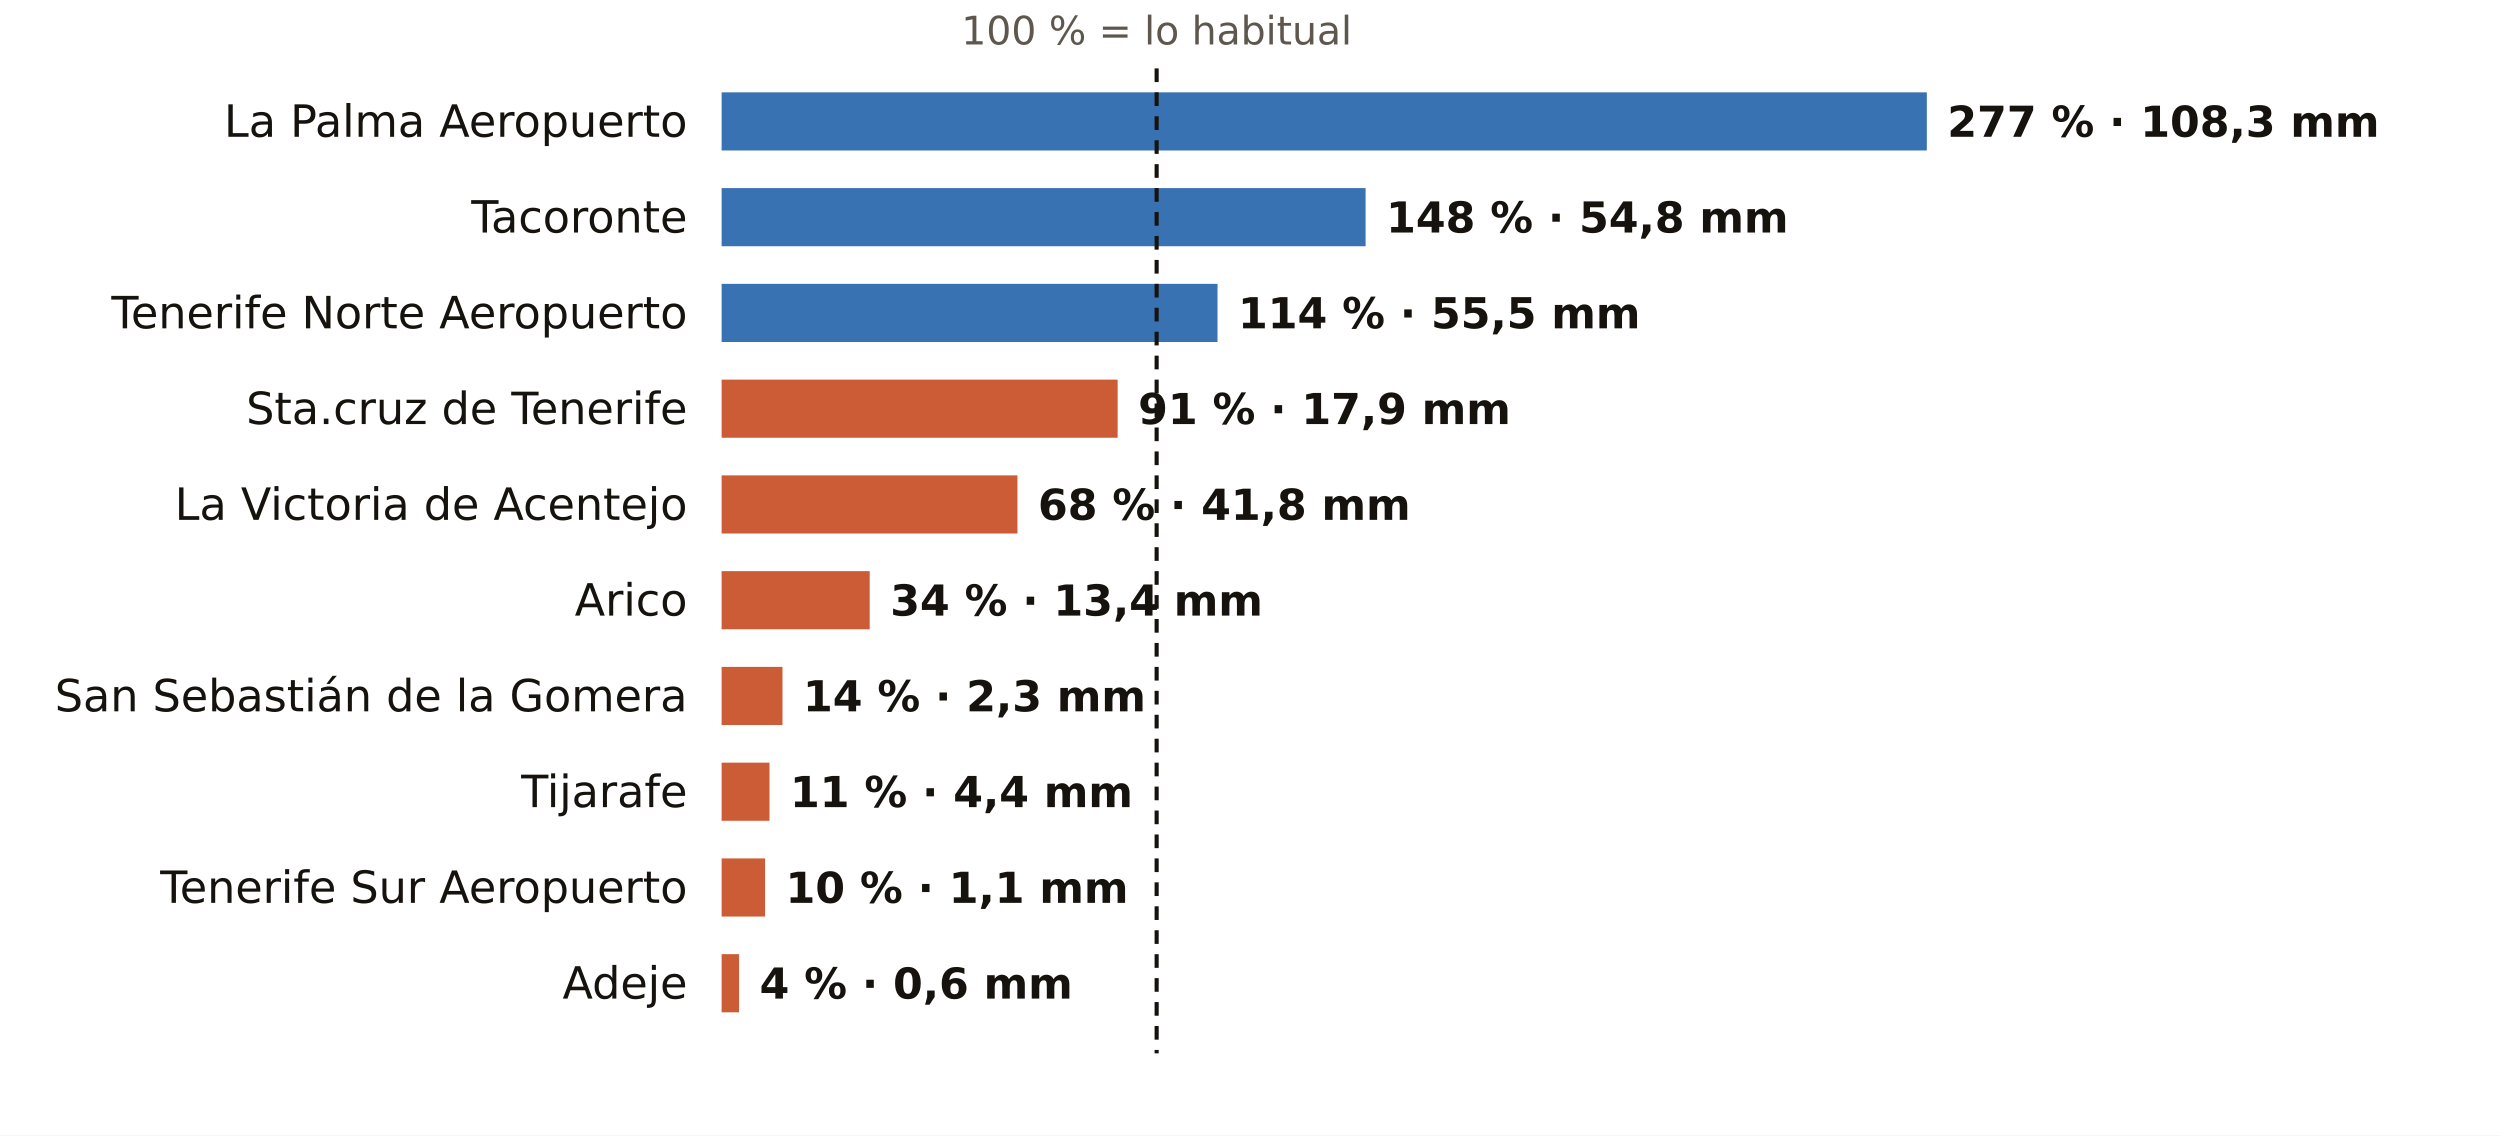
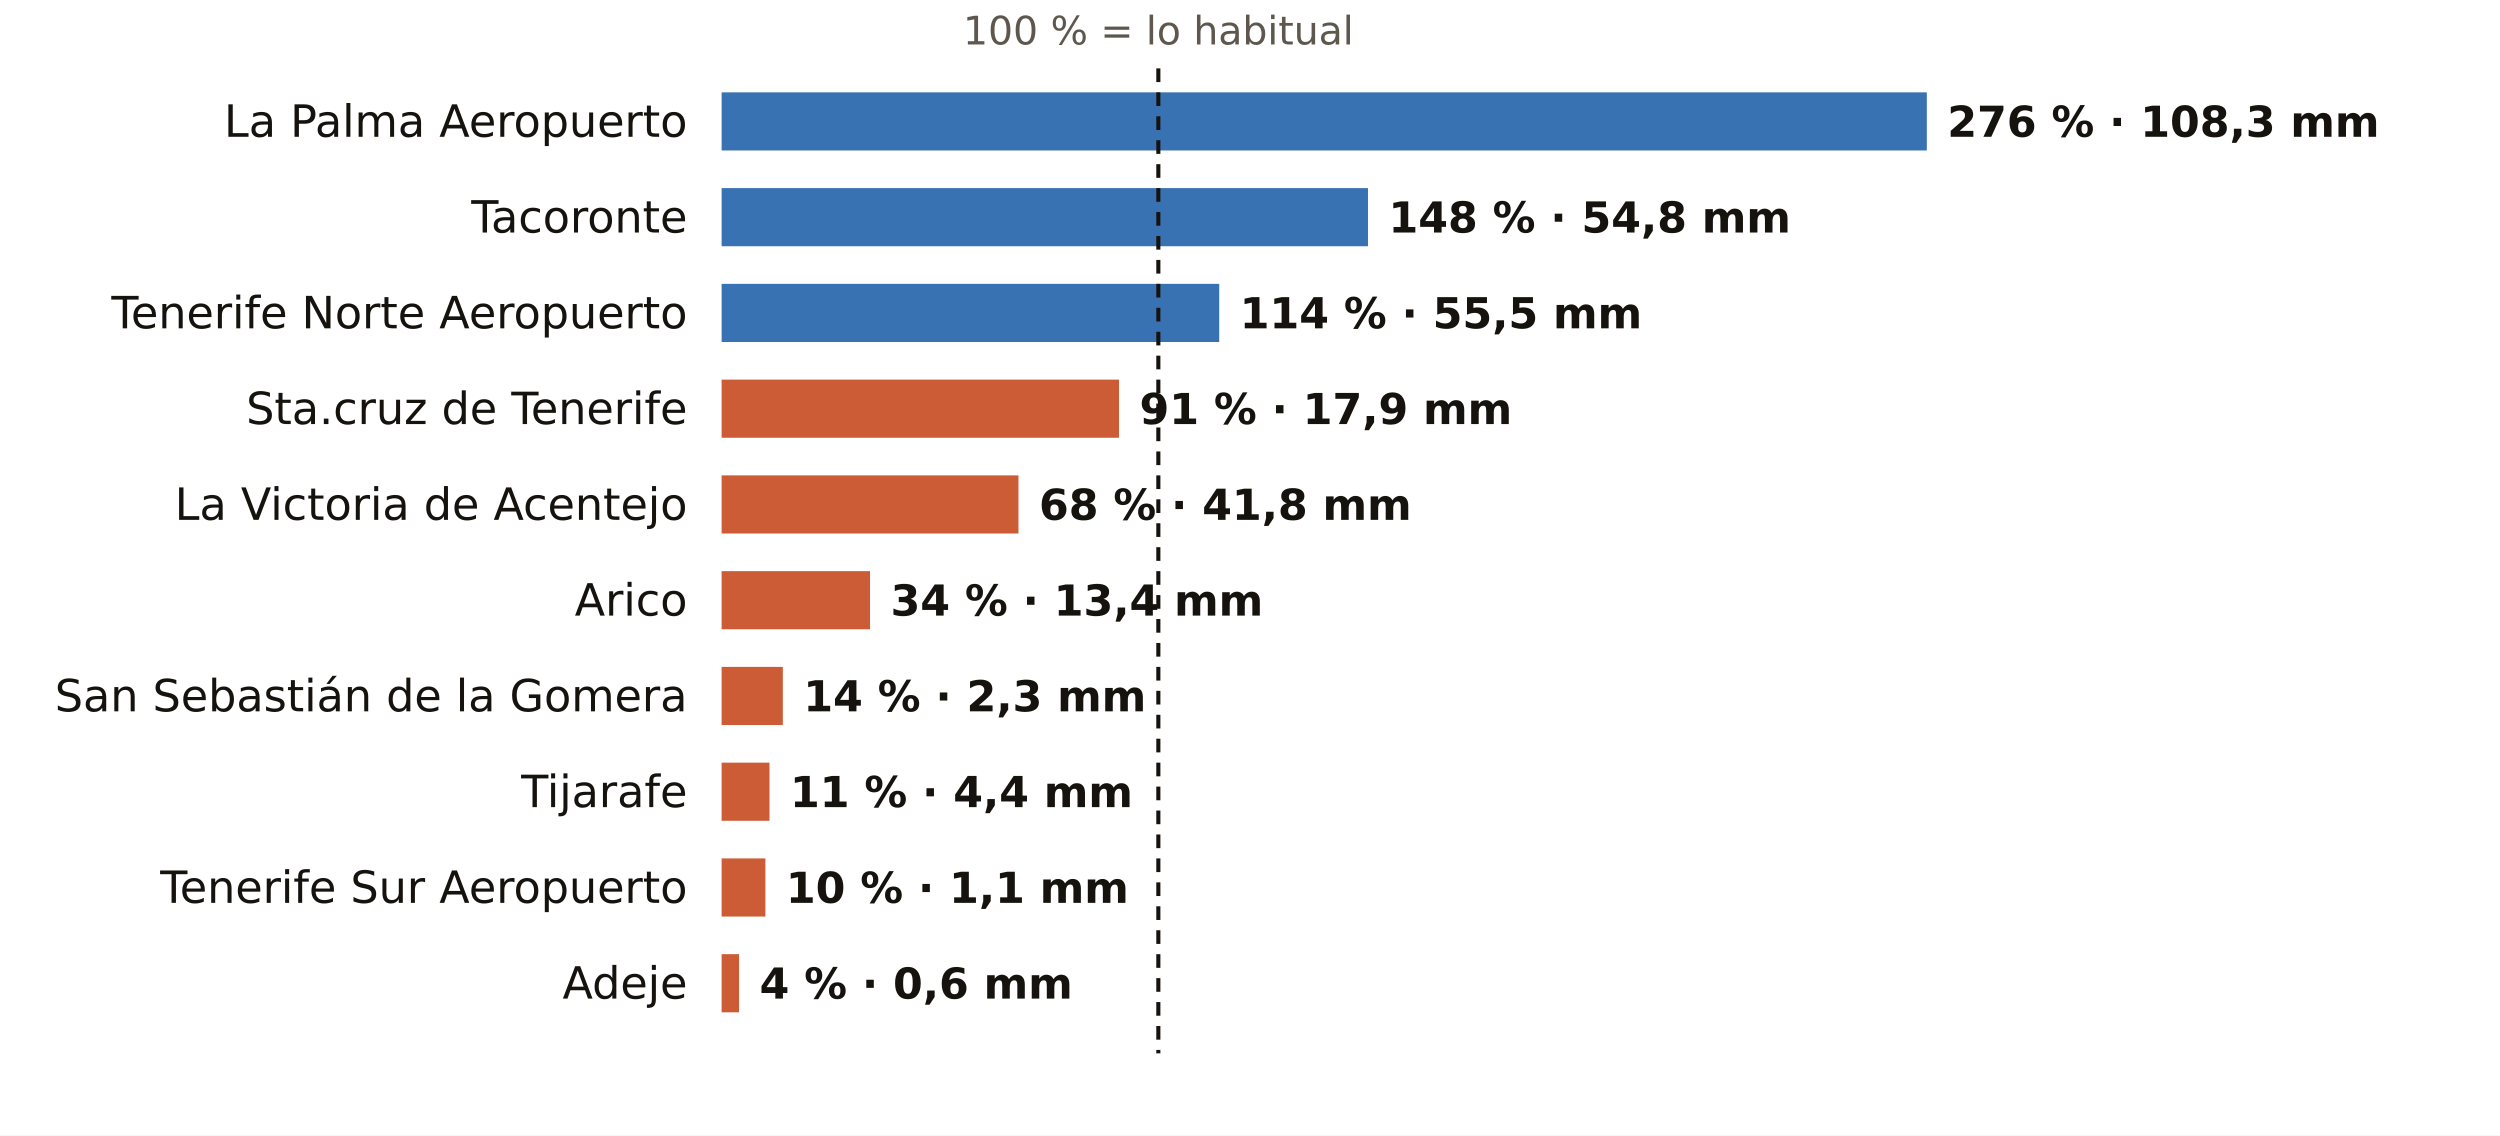
<svg xmlns="http://www.w3.org/2000/svg" viewBox="0 0 731 332" width="731" height="332" role="img" aria-label="El otoño en los pluviómetros de AEMET de Santa Cruz de Tenerife: % de lo habitual">
  <rect width="731" height="332" fill="#FFFFFF" />
-   <text x="338.2" y="13.0" font-size="11.5" fill="#5E574E" text-anchor="middle" font-weight="400" font-family="Public Sans, DejaVu Sans, Arial, sans-serif">100 % = lo habitual</text>
+   <text x="338.7" y="13.0" font-size="11.5" fill="#5E574E" text-anchor="middle" font-weight="400" font-family="Public Sans, DejaVu Sans, Arial, sans-serif">100 % = lo habitual</text>
  <text x="201.0" y="40.0" font-size="13" fill="#16130F" text-anchor="end" font-weight="500" font-family="Public Sans, DejaVu Sans, Arial, sans-serif">La Palma Aeropuerto</text>
  <rect x="211" y="27" width="352.4" height="17" fill="#1F5FA8" opacity="0.88" />
-   <text x="569.4" y="40.0" font-size="12.5" fill="#16130F" text-anchor="start" font-weight="600" font-family="Public Sans, DejaVu Sans, Arial, sans-serif">277 % · 108,3 mm</text>
+   <text x="569.4" y="40.0" font-size="12.5" fill="#16130F" text-anchor="start" font-weight="600" font-family="Public Sans, DejaVu Sans, Arial, sans-serif">276 % · 108,3 mm</text>
  <text x="201.0" y="68.0" font-size="13" fill="#16130F" text-anchor="end" font-weight="500" font-family="Public Sans, DejaVu Sans, Arial, sans-serif">Tacoronte</text>
-   <rect x="211" y="55" width="188.3" height="17" fill="#1F5FA8" opacity="0.88" />
-   <text x="405.3" y="68.0" font-size="12.5" fill="#16130F" text-anchor="start" font-weight="600" font-family="Public Sans, DejaVu Sans, Arial, sans-serif">148 % · 54,8 mm</text>
+   <rect x="211" y="55" width="189.0" height="17" fill="#1F5FA8" opacity="0.88" />
+   <text x="406.0" y="68.0" font-size="12.5" fill="#16130F" text-anchor="start" font-weight="600" font-family="Public Sans, DejaVu Sans, Arial, sans-serif">148 % · 54,8 mm</text>
  <text x="201.0" y="96.0" font-size="13" fill="#16130F" text-anchor="end" font-weight="500" font-family="Public Sans, DejaVu Sans, Arial, sans-serif">Tenerife Norte Aeropuerto</text>
-   <rect x="211" y="83" width="145.0" height="17" fill="#1F5FA8" opacity="0.88" />
-   <text x="362.0" y="96.0" font-size="12.5" fill="#16130F" text-anchor="start" font-weight="600" font-family="Public Sans, DejaVu Sans, Arial, sans-serif">114 % · 55,5 mm</text>
+   <rect x="211" y="83" width="145.5" height="17" fill="#1F5FA8" opacity="0.88" />
+   <text x="362.5" y="96.0" font-size="12.5" fill="#16130F" text-anchor="start" font-weight="600" font-family="Public Sans, DejaVu Sans, Arial, sans-serif">114 % · 55,5 mm</text>
  <text x="201.0" y="124.0" font-size="13" fill="#16130F" text-anchor="end" font-weight="500" font-family="Public Sans, DejaVu Sans, Arial, sans-serif">Sta.cruz de Tenerife</text>
-   <rect x="211" y="111" width="115.8" height="17" fill="#C4461A" opacity="0.88" />
-   <text x="332.8" y="124.0" font-size="12.5" fill="#16130F" text-anchor="start" font-weight="600" font-family="Public Sans, DejaVu Sans, Arial, sans-serif">91 % · 17,9 mm</text>
+   <rect x="211" y="111" width="116.2" height="17" fill="#C4461A" opacity="0.88" />
+   <text x="333.2" y="124.0" font-size="12.5" fill="#16130F" text-anchor="start" font-weight="600" font-family="Public Sans, DejaVu Sans, Arial, sans-serif">91 % · 17,9 mm</text>
  <text x="201.0" y="152.0" font-size="13" fill="#16130F" text-anchor="end" font-weight="500" font-family="Public Sans, DejaVu Sans, Arial, sans-serif">La Victoria de Acentejo</text>
-   <rect x="211" y="139" width="86.5" height="17" fill="#C4461A" opacity="0.88" />
-   <text x="303.5" y="152.0" font-size="12.5" fill="#16130F" text-anchor="start" font-weight="600" font-family="Public Sans, DejaVu Sans, Arial, sans-serif">68 % · 41,8 mm</text>
+   <rect x="211" y="139" width="86.8" height="17" fill="#C4461A" opacity="0.88" />
+   <text x="303.8" y="152.0" font-size="12.5" fill="#16130F" text-anchor="start" font-weight="600" font-family="Public Sans, DejaVu Sans, Arial, sans-serif">68 % · 41,8 mm</text>
  <text x="201.0" y="180.0" font-size="13" fill="#16130F" text-anchor="end" font-weight="500" font-family="Public Sans, DejaVu Sans, Arial, sans-serif">Arico</text>
-   <rect x="211" y="167" width="43.3" height="17" fill="#C4461A" opacity="0.88" />
-   <text x="260.3" y="180.0" font-size="12.5" fill="#16130F" text-anchor="start" font-weight="600" font-family="Public Sans, DejaVu Sans, Arial, sans-serif">34 % · 13,4 mm</text>
+   <rect x="211" y="167" width="43.4" height="17" fill="#C4461A" opacity="0.88" />
+   <text x="260.4" y="180.0" font-size="12.5" fill="#16130F" text-anchor="start" font-weight="600" font-family="Public Sans, DejaVu Sans, Arial, sans-serif">34 % · 13,4 mm</text>
  <text x="201.0" y="208.0" font-size="13" fill="#16130F" text-anchor="end" font-weight="500" font-family="Public Sans, DejaVu Sans, Arial, sans-serif">San Sebastián de la Gomera</text>
-   <rect x="211" y="195" width="17.8" height="17" fill="#C4461A" opacity="0.88" />
-   <text x="234.8" y="208.0" font-size="12.5" fill="#16130F" text-anchor="start" font-weight="600" font-family="Public Sans, DejaVu Sans, Arial, sans-serif">14 % · 2,3 mm</text>
+   <rect x="211" y="195" width="17.9" height="17" fill="#C4461A" opacity="0.88" />
+   <text x="234.9" y="208.0" font-size="12.5" fill="#16130F" text-anchor="start" font-weight="600" font-family="Public Sans, DejaVu Sans, Arial, sans-serif">14 % · 2,3 mm</text>
  <text x="201.0" y="236.0" font-size="13" fill="#16130F" text-anchor="end" font-weight="500" font-family="Public Sans, DejaVu Sans, Arial, sans-serif">Tijarafe</text>
  <rect x="211" y="223" width="14.0" height="17" fill="#C4461A" opacity="0.88" />
  <text x="231.0" y="236.0" font-size="12.5" fill="#16130F" text-anchor="start" font-weight="600" font-family="Public Sans, DejaVu Sans, Arial, sans-serif">11 % · 4,4 mm</text>
  <text x="201.0" y="264.0" font-size="13" fill="#16130F" text-anchor="end" font-weight="500" font-family="Public Sans, DejaVu Sans, Arial, sans-serif">Tenerife Sur Aeropuerto</text>
-   <rect x="211" y="251" width="12.7" height="17" fill="#C4461A" opacity="0.88" />
-   <text x="229.7" y="264.0" font-size="12.5" fill="#16130F" text-anchor="start" font-weight="600" font-family="Public Sans, DejaVu Sans, Arial, sans-serif">10 % · 1,1 mm</text>
+   <rect x="211" y="251" width="12.8" height="17" fill="#C4461A" opacity="0.88" />
+   <text x="229.8" y="264.0" font-size="12.5" fill="#16130F" text-anchor="start" font-weight="600" font-family="Public Sans, DejaVu Sans, Arial, sans-serif">10 % · 1,1 mm</text>
  <text x="201.0" y="292.0" font-size="13" fill="#16130F" text-anchor="end" font-weight="500" font-family="Public Sans, DejaVu Sans, Arial, sans-serif">Adeje</text>
  <rect x="211" y="279" width="5.1" height="17" fill="#C4461A" opacity="0.88" />
  <text x="222.1" y="292.0" font-size="12.5" fill="#16130F" text-anchor="start" font-weight="600" font-family="Public Sans, DejaVu Sans, Arial, sans-serif">4 % · 0,6 mm</text>
-   <line x1="338.2" x2="338.2" y1="20" y2="308" stroke="#16130F" stroke-width="1.2" stroke-dasharray="4 3" />
+   <line x1="338.7" x2="338.7" y1="20" y2="308" stroke="#16130F" stroke-width="1.2" stroke-dasharray="4 3" />
</svg>
